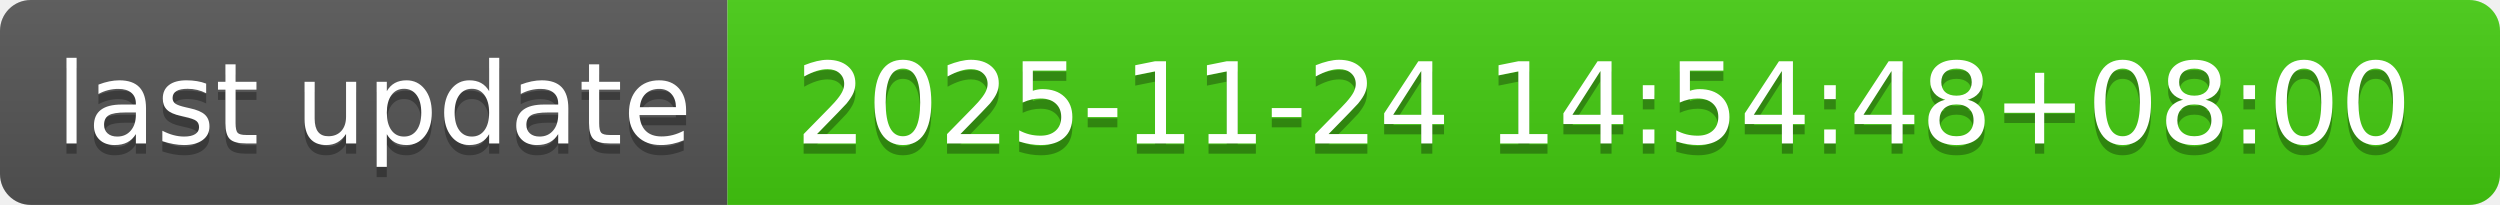
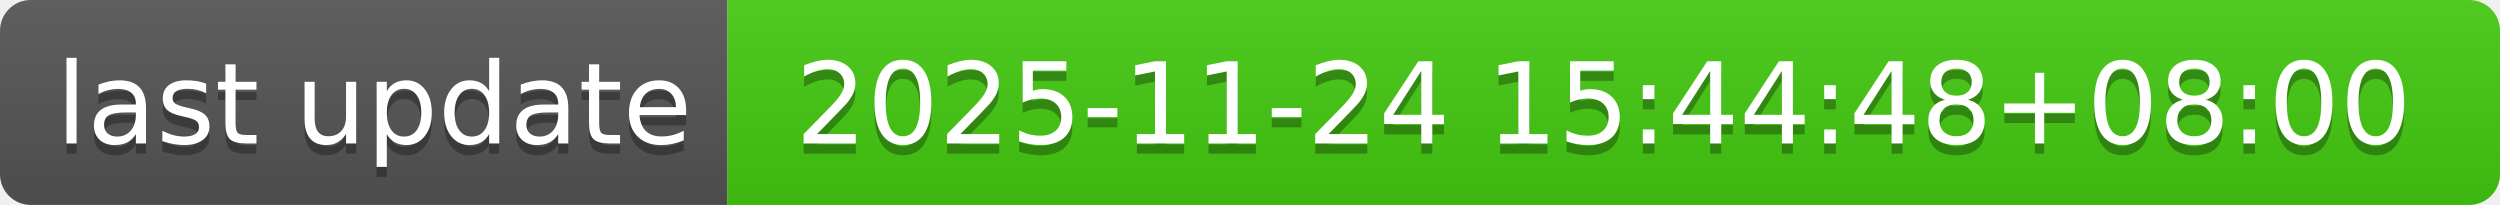
- <svg xmlns="http://www.w3.org/2000/svg" width="244" height="20" role="img" aria-label="last update: 2025-11-24 14:54:48+08:00">
+ <svg xmlns="http://www.w3.org/2000/svg" width="244" height="20" role="img" aria-label="last update: 2025-11-24 15:44:48+08:00">
  <linearGradient id="s" x2="0" y2="100%">
    <stop offset="0" stop-color="#bbb" stop-opacity=".1" />
    <stop offset="1" stop-opacity=".1" />
  </linearGradient>
  <clipPath id="r">
    <rect width="244" height="20" rx="3" fill="#fff" />
  </clipPath>
  <g clip-path="url(#r)">
    <rect width="71" height="20" fill="#555" />
    <rect x="71" width="173" height="20" fill="#4c1" />
    <rect width="244" height="20" fill="url(#s)" />
  </g>
  <g fill="#fff" text-anchor="middle" font-family="Verdana,Geneva,DejaVu Sans,sans-serif" text-rendering="geometricPrecision" font-size="110">
    <text aria-hidden="true" x="365" y="150" fill="#010101" fill-opacity=".3" transform="scale(.1)" textLength="610">last update</text>
    <text x="365" y="140" transform="scale(.1)" fill="#fff" textLength="610">last update</text>
-     <text aria-hidden="true" x="1565" y="150" fill="#010101" fill-opacity=".3" transform="scale(.1)" textLength="1630">2025-11-24 14:54:48+08:00</text>
-     <text x="1565" y="140" transform="scale(.1)" fill="#fff" textLength="1630">2025-11-24 14:54:48+08:00</text>
+     <text aria-hidden="true" x="1565" y="150" fill="#010101" fill-opacity=".3" transform="scale(.1)" textLength="1630">2025-11-24 15:44:48+08:00</text>
+     <text x="1565" y="140" transform="scale(.1)" fill="#fff" textLength="1630">2025-11-24 15:44:48+08:00</text>
  </g>
</svg>
